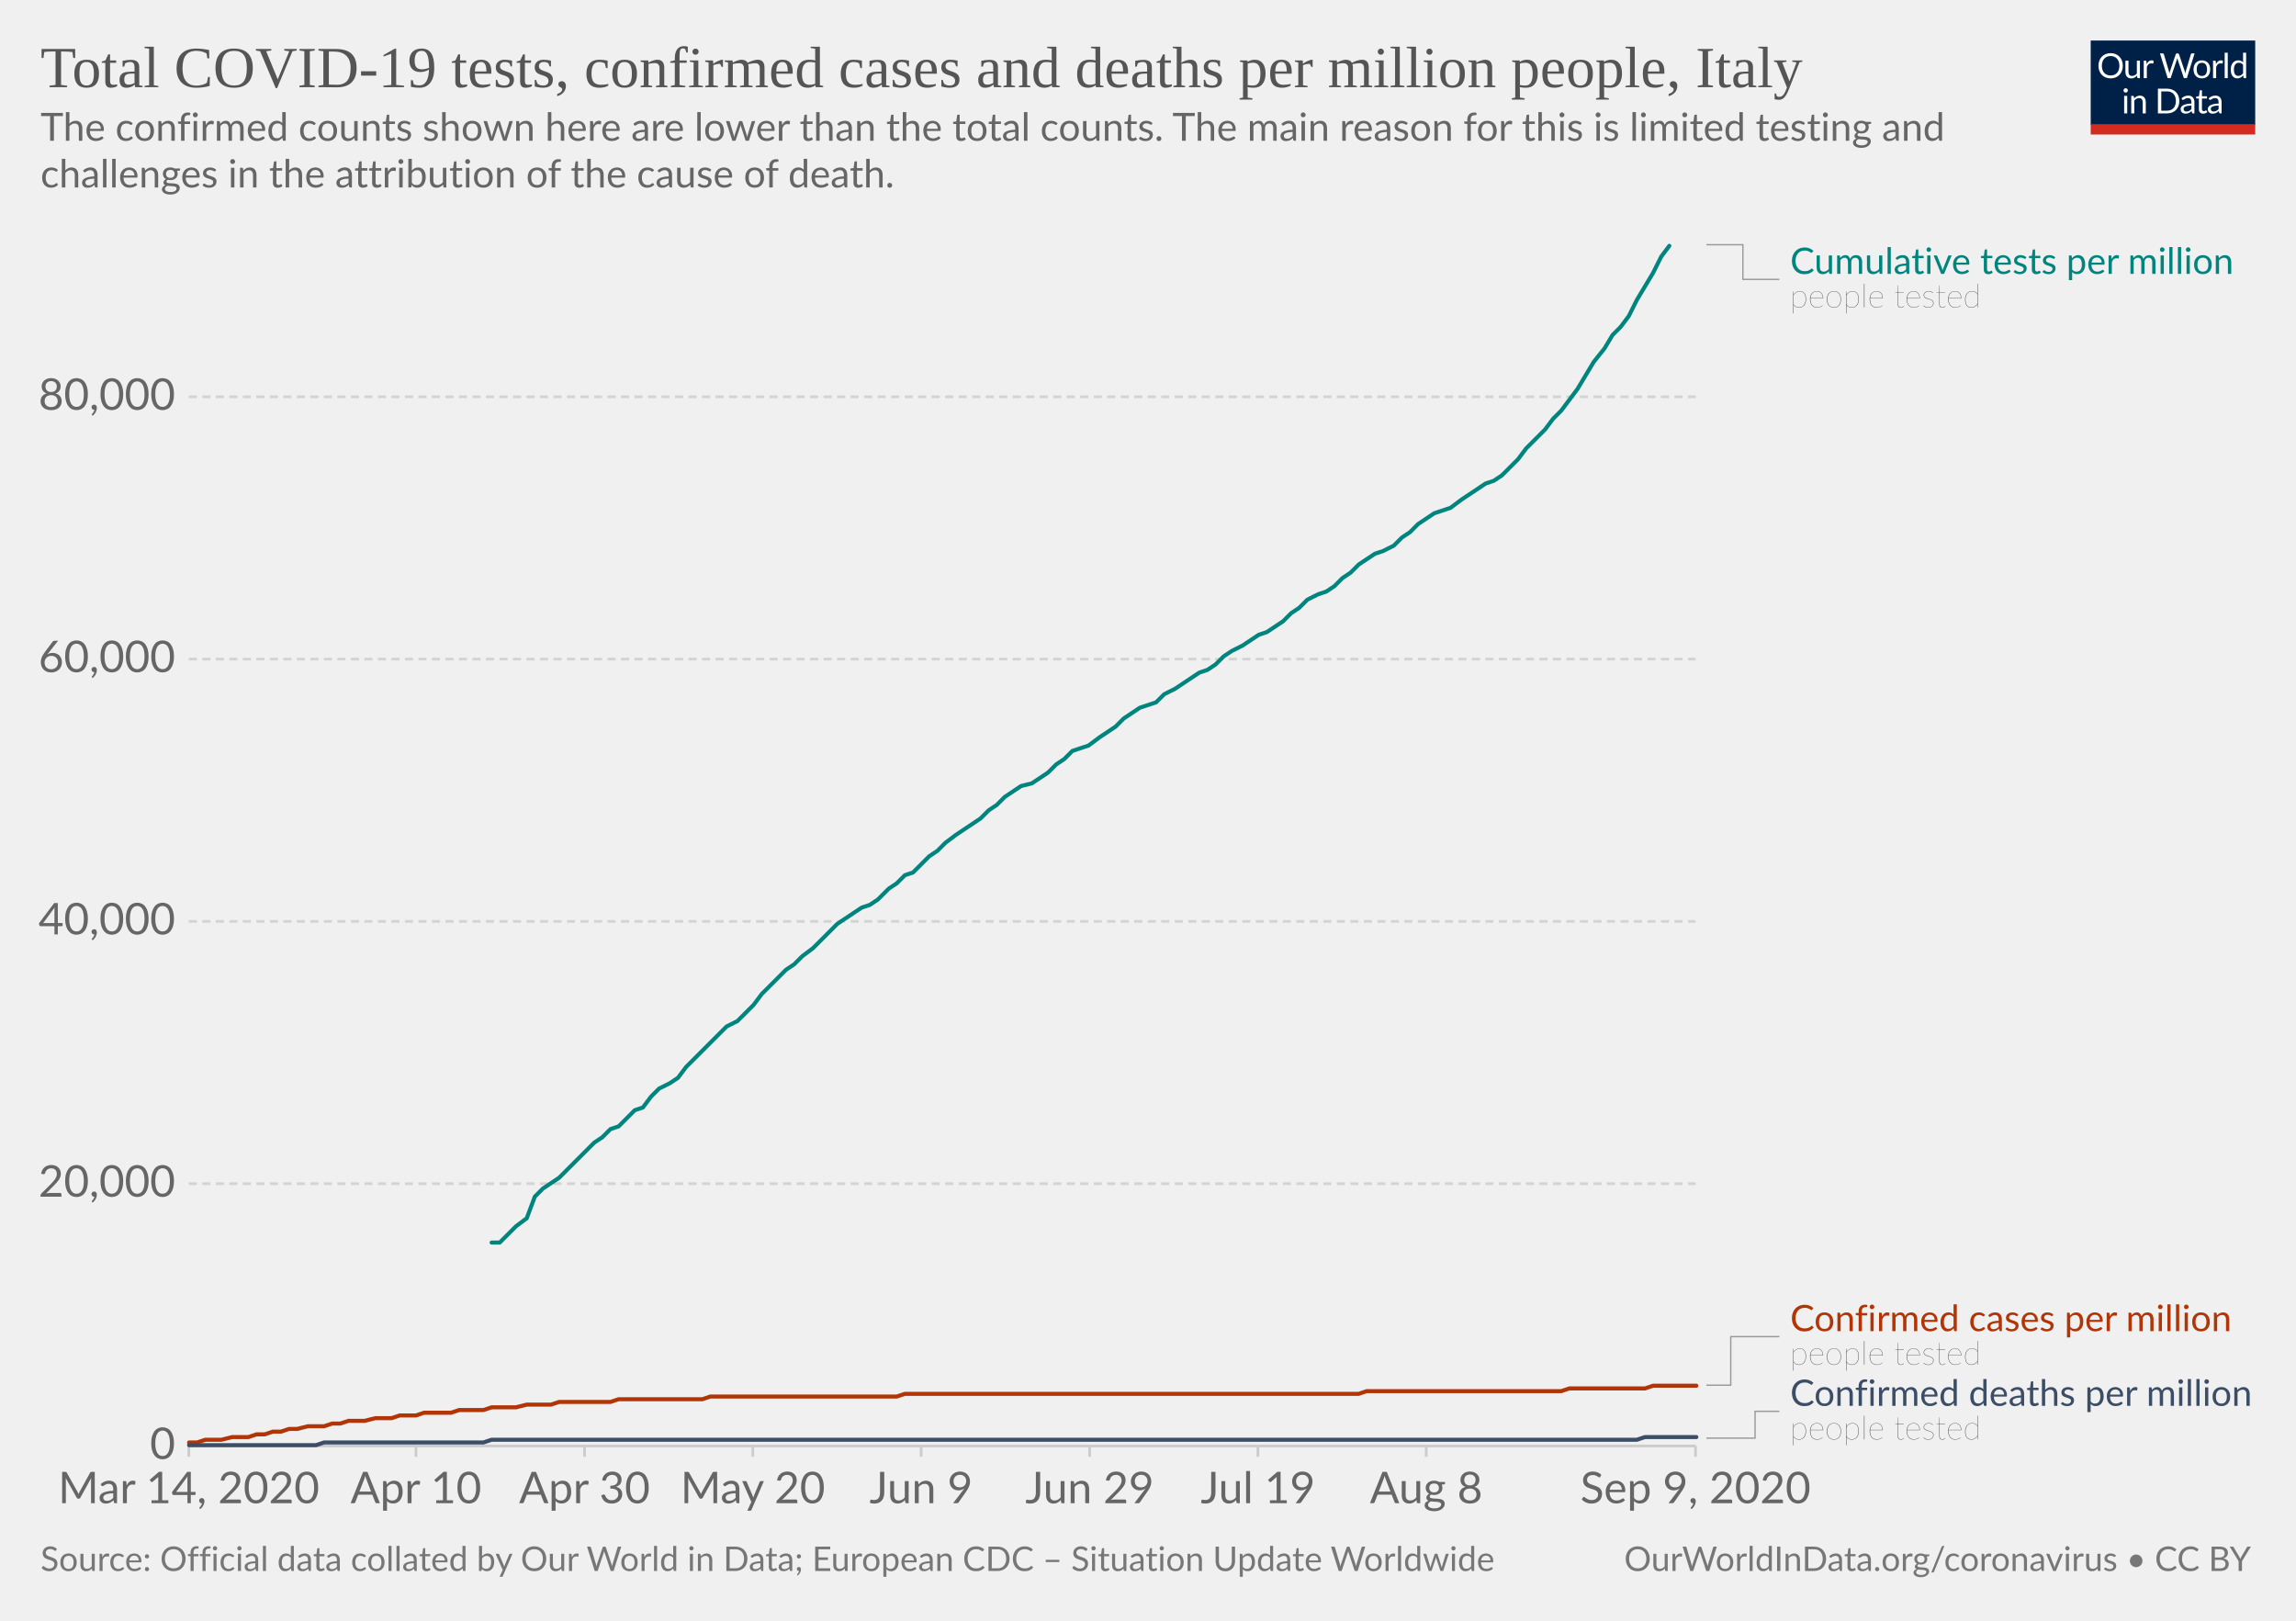
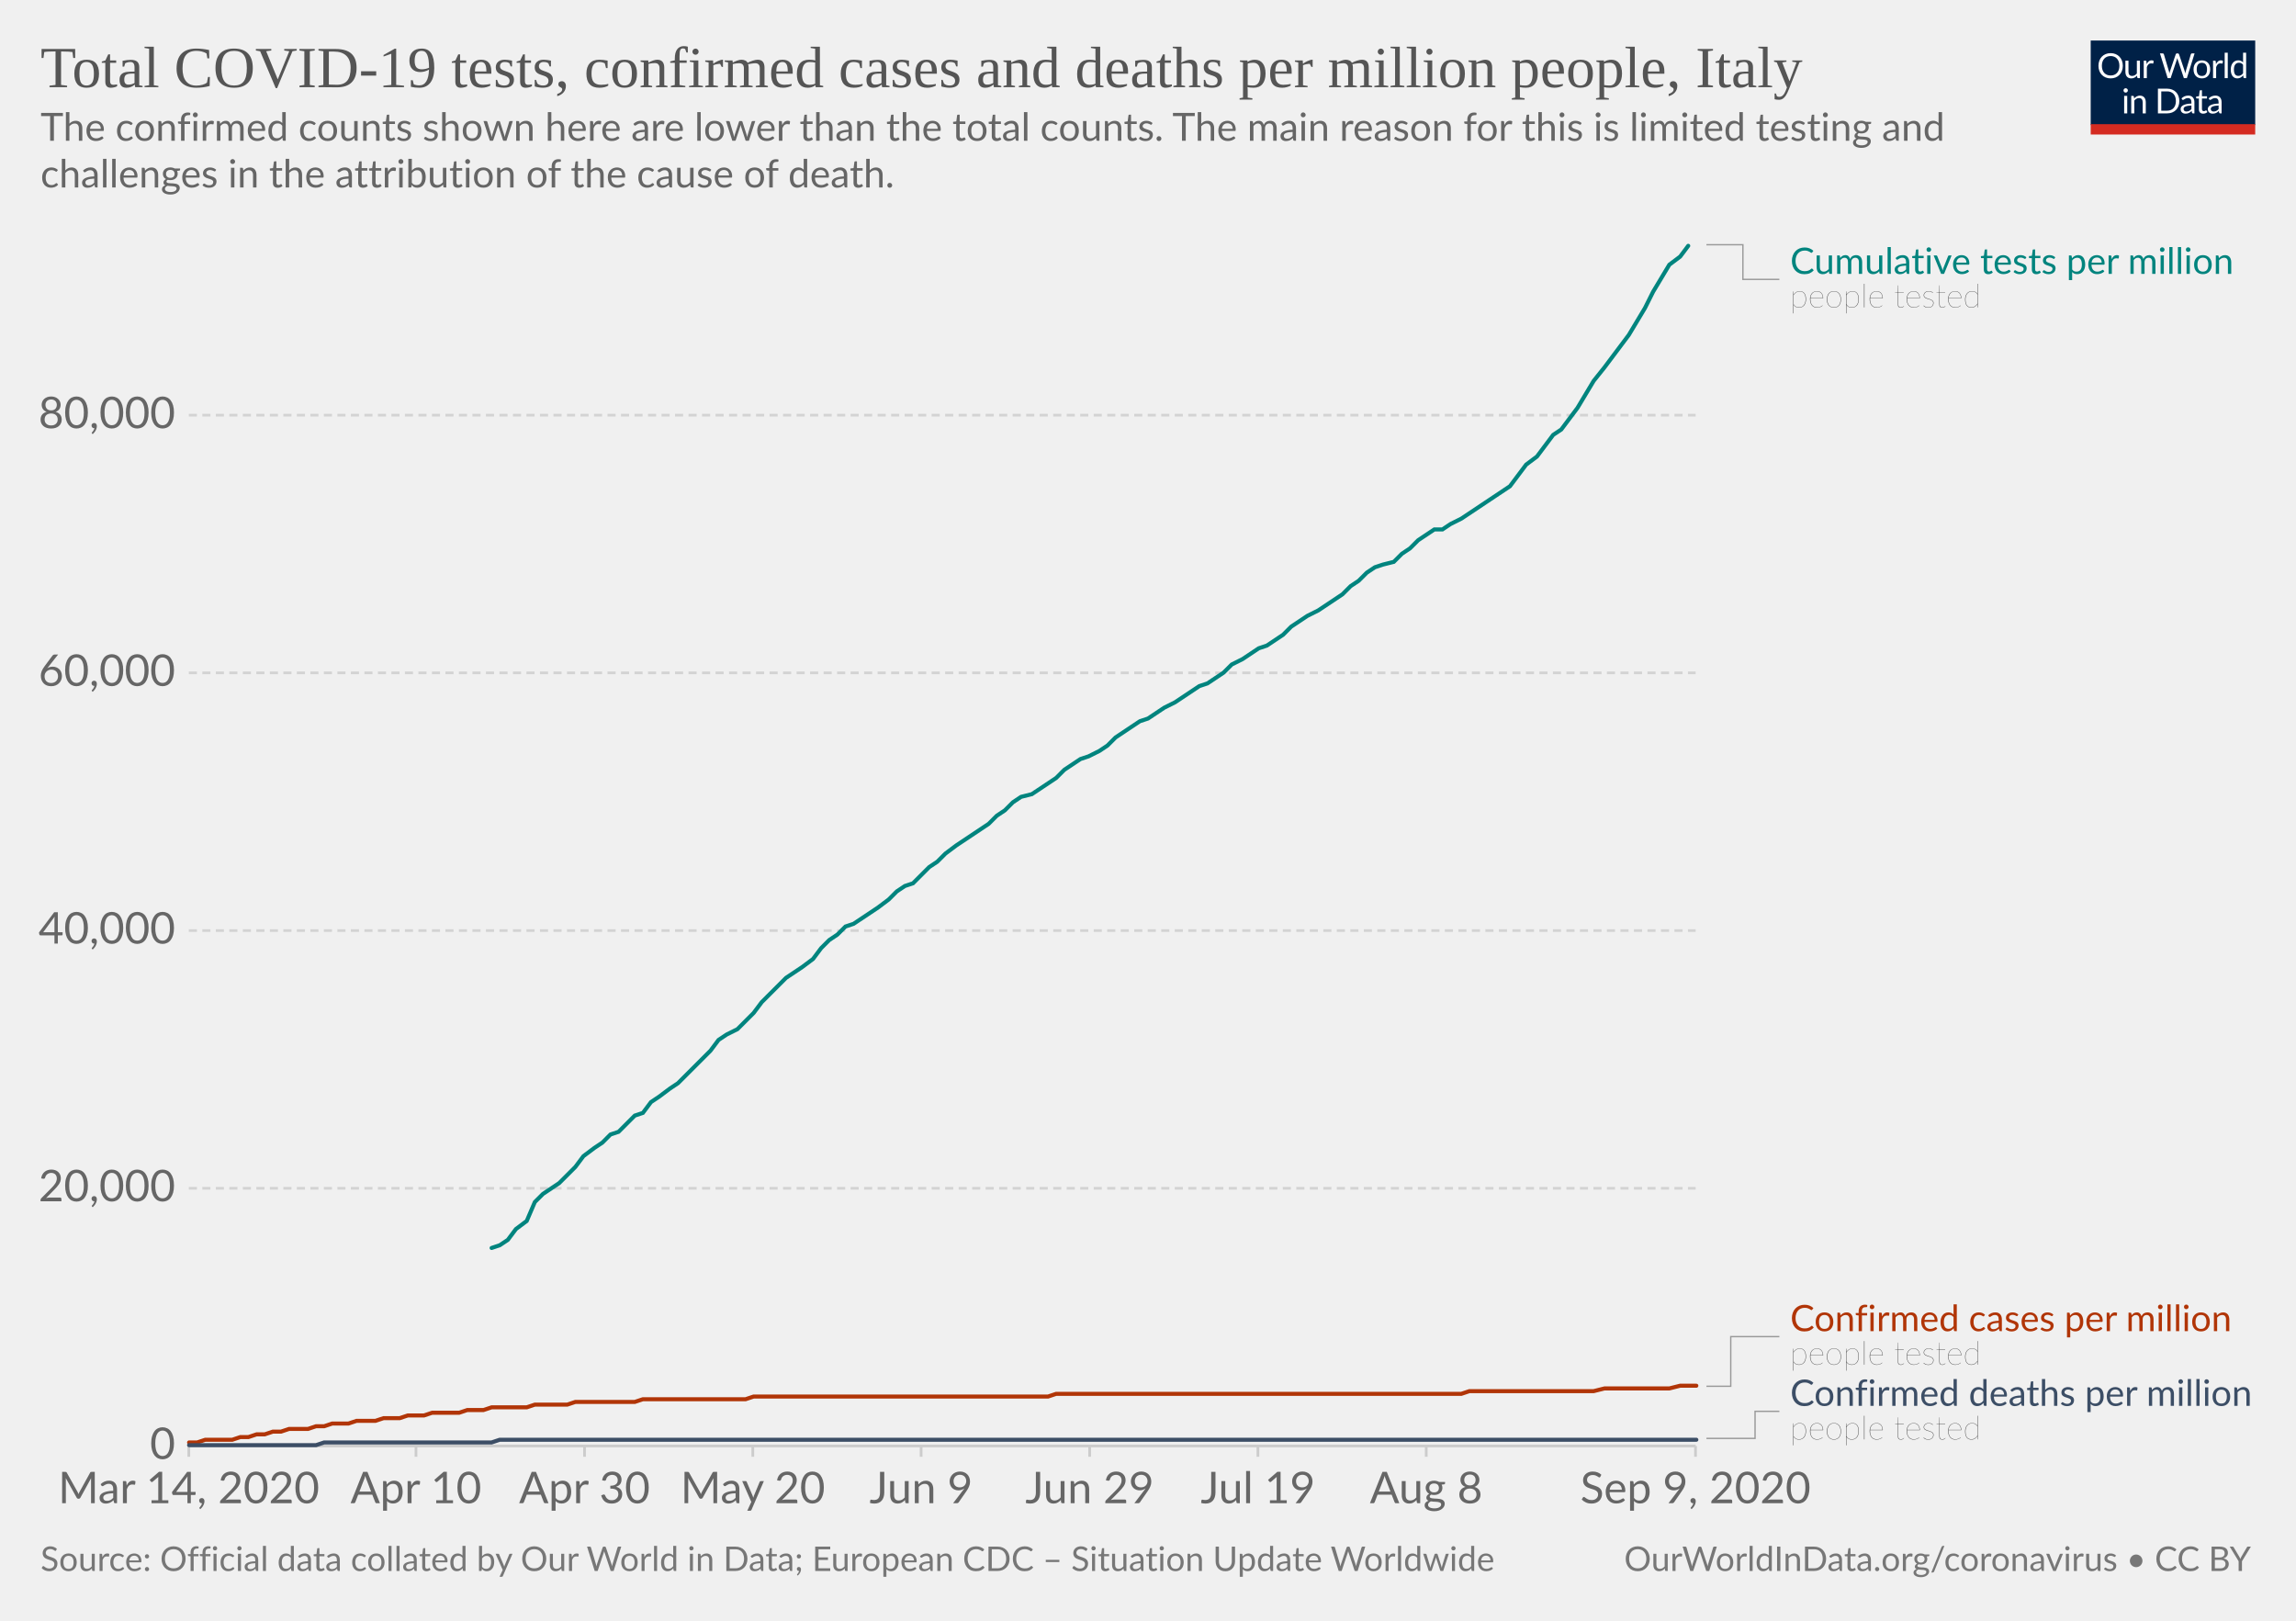
<svg xmlns="http://www.w3.org/2000/svg" version="1.1" style="background-color:#fff;-webkit-font-smoothing:antialiased" width="850" height="600" viewBox="0 0 850 600" font-family="Lato,'Helvetica Neue',Helvetica,Arial,sans-serif" font-size="18" text-rendering="optimizeLegibility">
  <g class="HeaderView">
    <g transform="matrix(.29 0 0 .29 774 15)">
      <svg width="210" height="120" viewBox="0 0 210 120" fill="none">
        <g clip-path="url(#clip0)">
          <path d="M0 0h210v107.89H0V0z" fill="#002147" />
          <path d="M40.98 32.25c0 2.36-.38 4.53-1.12 6.51a14.26 14.26 0 01-8.1 8.4c-1.9.78-4.02 1.17-6.34 1.17a16.6 16.6 0 01-6.33-1.17 14.31 14.31 0 01-8.08-8.4 18.29 18.29 0 01-1.12-6.51c0-2.36.38-4.53 1.12-6.5a14.32 14.32 0 018.07-8.44c1.92-.8 4.03-1.19 6.34-1.19 2.32 0 4.43.4 6.34 1.19 1.92.8 3.56 1.9 4.93 3.34a14.87 14.87 0 013.17 5.1 18.1 18.1 0 011.12 6.5zm-4.38 0c0-1.94-.26-3.68-.8-5.22a10.91 10.91 0 00-2.24-3.89 9.68 9.68 0 00-3.52-2.46 11.95 11.95 0 00-4.62-.86c-1.68 0-3.21.28-4.6.86a9.88 9.88 0 00-3.54 2.46 10.91 10.91 0 00-2.24 3.9c-.53 1.53-.8 3.27-.8 5.2 0 1.94.27 3.68.8 5.22a11.17 11.17 0 002.24 3.9 10.01 10.01 0 003.55 2.44c1.38.56 2.9.83 4.6.83 1.7 0 3.24-.27 4.61-.83a9.8 9.8 0 003.52-2.44 11.17 11.17 0 002.25-3.9c.53-1.54.8-3.28.8-5.21zm26.22-6.54V48H60.5c-.56 0-.9-.27-1.05-.81l-.31-2.4a12.45 12.45 0 01-3.26 2.6c-1.2.64-2.58.96-4.13.96-1.22 0-2.3-.2-3.24-.6a6.52 6.52 0 01-2.33-1.7 7.37 7.37 0 01-1.43-2.67c-.3-1.04-.46-2.2-.46-3.45V25.7h3.91v14.22c0 1.68.38 2.99 1.15 3.91.77.93 1.96 1.39 3.54 1.39 1.16 0 2.24-.27 3.23-.82a10.42 10.42 0 002.8-2.28V25.7h3.91zm8.61 4.47a9.94 9.94 0 012.6-3.56 5.64 5.64 0 013.76-1.3c.47 0 .92.05 1.34.15.44.1.83.27 1.17.49l-.3 2.92c-.09.37-.3.55-.66.55-.2 0-.5-.04-.9-.13a6.21 6.21 0 00-3.24.18c-.54.2-1.03.5-1.47.92-.42.4-.81.9-1.17 1.5-.33.58-.64 1.26-.92 2.02V48H67.7V25.71h2.25c.42 0 .72.08.88.25.16.16.27.44.33.83l.26 3.39zm61.16-13.7L122.75 48h-3.82l-7.99-24.05a21.95 21.95 0 01-.42-1.58 38.36 38.36 0 01-.44 1.58L102.05 48h-3.83L88.4 16.47h3.54c.38 0 .7.1.95.29.26.2.43.43.5.73l6.52 21.9c.1.4.2.83.28 1.28.1.46.2.94.29 1.46l.3-1.46c.12-.47.25-.9.38-1.27l7.41-21.91c.1-.25.26-.48.51-.69.27-.22.58-.33.95-.33h1.23c.38 0 .69.1.92.29.24.2.41.43.53.73l7.4 21.9a28.4 28.4 0 01.68 2.62 29.52 29.52 0 01.52-2.61l6.54-21.91c.07-.27.23-.5.48-.7.27-.21.58-.32.95-.32h3.32zm9.35 8.88c1.63 0 3.1.27 4.4.82a9.43 9.43 0 015.46 5.94c.5 1.4.74 2.98.74 4.73 0 1.76-.25 3.34-.74 4.75a9.43 9.43 0 01-5.46 5.92c-1.3.52-2.77.79-4.4.79-1.64 0-3.12-.27-4.44-.8a9.42 9.42 0 01-3.35-2.3c-.92-1-1.63-2.2-2.13-3.61-.49-1.41-.73-3-.73-4.75s.24-3.33.73-4.73c.5-1.43 1.2-2.64 2.13-3.63a9.4 9.4 0 013.35-2.31c1.32-.55 2.8-.82 4.44-.82zm0 19.89c2.2 0 3.84-.73 4.93-2.2 1.08-1.48 1.63-3.54 1.63-6.18 0-2.66-.55-4.72-1.63-6.2-1.09-1.49-2.73-2.23-4.93-2.23-1.12 0-2.09.2-2.93.57a5.7 5.7 0 00-2.06 1.65 7.5 7.5 0 00-1.24 2.67c-.26 1.04-.4 2.22-.4 3.54 0 2.64.55 4.7 1.64 6.18 1.1 1.47 2.76 2.2 4.99 2.2zm17.97-15.07a9.94 9.94 0 012.6-3.56 5.64 5.64 0 013.76-1.3c.47 0 .91.05 1.34.15.44.1.83.27 1.16.49l-.28 2.92c-.09.37-.31.55-.66.55-.2 0-.5-.04-.9-.13a6.2 6.2 0 00-3.24.18c-.54.2-1.03.5-1.47.92-.43.4-.82.9-1.17 1.5a13.1 13.1 0 00-.92 2.02V48h-3.94V25.71h2.24c.43 0 .72.08.88.25.17.16.28.44.33.83l.27 3.39zm15.04-14.59V48h-3.92V15.6h3.92zm19.55 15.43a6.22 6.22 0 00-2.38-2.05 6.7 6.7 0 00-2.86-.6c-2.07 0-3.66.75-4.77 2.23-1.12 1.48-1.68 3.6-1.68 6.33 0 1.46.13 2.7.38 3.74a7.29 7.29 0 001.1 2.56 4.35 4.35 0 001.78 1.45c.7.3 1.5.46 2.4.46 1.29 0 2.41-.3 3.36-.88a9.6 9.6 0 002.67-2.49V31.02zm3.91-15.43V48h-2.33c-.56 0-.9-.27-1.06-.81l-.35-2.71a12.13 12.13 0 01-3.25 2.77 8.28 8.28 0 01-4.23 1.06 7.31 7.31 0 01-6.14-2.9c-.73-.96-1.3-2.15-1.69-3.57a18.35 18.35 0 01.07-9.48 11.29 11.29 0 011.89-3.7 8.7 8.7 0 017.06-3.34 7.96 7.96 0 016.12 2.62V15.59h3.91zM46.61 70.71V93H42.7V70.71h3.91zm.84-7c0 .39-.08.75-.24 1.09a2.81 2.81 0 01-1.52 1.47 2.67 2.67 0 01-2.16 0 2.9 2.9 0 01-1.45-1.47 2.67 2.67 0 010-2.16c.15-.35.35-.65.6-.9.25-.27.53-.47.85-.62a2.67 2.67 0 012.16 0c.35.15.65.35.9.62.27.25.47.55.62.9.16.34.24.7.24 1.08zm7.97 10.24c.49-.54 1-1.04 1.54-1.48a9.85 9.85 0 013.66-1.84 8.96 8.96 0 015.43.35c.94.4 1.72.97 2.33 1.71a7.36 7.36 0 011.43 2.67c.32 1.04.49 2.19.49 3.45V93h-3.94V78.81c0-1.69-.4-3-1.17-3.92-.76-.93-1.93-1.4-3.5-1.4a6.6 6.6 0 00-3.25.83c-1 .56-1.92 1.31-2.77 2.27V93h-3.94V70.71h2.35c.56 0 .9.28 1.04.82l.3 2.42zm57.7 3.3c0 2.36-.37 4.5-1.11 6.44a14.3 14.3 0 01-3.17 4.98 14.1 14.1 0 01-4.93 3.2c-1.9.76-4.02 1.13-6.33 1.13H85.8V61.47h11.77c2.31 0 4.42.39 6.33 1.15a13.8 13.8 0 018.1 8.18 17.75 17.75 0 011.12 6.45zm-4.37 0c0-1.94-.26-3.67-.8-5.2a10.94 10.94 0 00-2.23-3.87 9.57 9.57 0 00-3.53-2.42 12.23 12.23 0 00-4.61-.83h-7.5v24.62h7.5c1.7 0 3.24-.28 4.61-.84a9.7 9.7 0 003.53-2.4 10.94 10.94 0 002.24-3.87c.53-1.53.8-3.26.8-5.2zm19.8 5.72c-1.8.06-3.34.2-4.62.44-1.26.22-2.3.51-3.1.88-.8.36-1.37.8-1.74 1.3-.35.5-.53 1.05-.53 1.67 0 .58.1 1.1.3 1.52a3 3 0 00.76 1.05c.34.27.73.46 1.17.6.45.11.94.17 1.45.17a7.28 7.28 0 003.5-.81 11.95 11.95 0 002.82-2.2v-4.62zm-12.65-9.11a12.73 12.73 0 013.98-2.66c1.43-.59 3-.88 4.73-.88 1.25 0 2.36.2 3.33.61a6.81 6.81 0 013.94 4.38c.33 1.04.5 2.19.5 3.43V93h-1.74a1.8 1.8 0 01-.88-.18c-.2-.13-.36-.38-.48-.74l-.44-2.12c-.59.55-1.16 1.03-1.72 1.46a9.48 9.48 0 01-3.74 1.7c-.69.15-1.46.23-2.3.23-.87 0-1.69-.12-2.45-.35a5.34 5.34 0 01-3.34-2.93 6.64 6.64 0 01-.49-2.64c0-.88.25-1.72.73-2.53a6.33 6.33 0 012.35-2.17c1.09-.63 2.5-1.15 4.25-1.54 1.75-.41 3.89-.65 6.42-.7v-1.75c0-1.73-.37-3.03-1.12-3.91-.75-.9-1.84-1.34-3.28-1.34-.97 0-1.78.12-2.44.37-.64.23-1.2.5-1.7.81l-1.23.82c-.33.23-.67.35-1 .35-.27 0-.5-.07-.69-.2a2.1 2.1 0 01-.48-.53l-.7-1.25zm27.67 19.5c-1.76 0-3.12-.5-4.07-1.48-.94-.98-1.41-2.4-1.41-4.25V74h-2.68a.9.9 0 01-.6-.2c-.16-.14-.24-.36-.24-.66v-1.56l3.65-.46.9-6.89a.9.9 0 01.29-.52.88.88 0 01.62-.22H142v7.67h6.44V74H142v13.38c0 .94.22 1.63.68 2.09.45.45 1.04.68 1.76.68a3.21 3.21 0 001.85-.53l.55-.35c.16-.12.3-.18.41-.18.2 0 .4.13.55.38l1.15 1.87a7.45 7.45 0 01-2.44 1.5c-.96.35-1.94.52-2.95.52zm19.68-10.4c-1.8.07-3.34.21-4.62.45-1.26.22-2.3.51-3.1.88-.8.36-1.37.8-1.74 1.3-.35.5-.53 1.05-.53 1.67 0 .58.1 1.1.3 1.52.18.42.44.77.76 1.05.34.27.73.46 1.17.6.45.11.94.17 1.45.17a7.3 7.3 0 003.5-.81 12.04 12.04 0 002.82-2.2v-4.62zm-12.65-9.1a12.72 12.72 0 013.99-2.66c1.42-.59 3-.88 4.72-.88 1.25 0 2.36.2 3.33.61a6.81 6.81 0 013.94 4.38c.33 1.04.5 2.19.5 3.43V93h-1.74a1.8 1.8 0 01-.88-.18c-.2-.13-.36-.38-.48-.74l-.44-2.12c-.59.55-1.16 1.03-1.72 1.46a9.48 9.48 0 01-3.74 1.7c-.69.15-1.46.23-2.3.23-.87 0-1.69-.12-2.45-.35a5.33 5.33 0 01-3.34-2.93 6.62 6.62 0 01-.49-2.64c0-.88.25-1.72.73-2.53a6.33 6.33 0 012.35-2.17c1.09-.63 2.5-1.15 4.25-1.54a31.2 31.2 0 016.42-.7v-1.75c0-1.73-.37-3.03-1.12-3.91-.75-.9-1.84-1.34-3.28-1.34-.97 0-1.78.12-2.44.37-.64.23-1.2.5-1.7.81-.46.3-.87.57-1.22.82-.34.23-.68.35-1.02.35-.26 0-.49-.07-.68-.2a1.88 1.88 0 01-.48-.53l-.7-1.25z" fill="#fff" />
          <path fill="#D42B21" d="M0 106.79h210V120H0z" />
        </g>
        <defs>
          <clipPath id="clip0">
            <path fill="#fff" d="M0 0h210v120H0z" />
          </clipPath>
        </defs>
      </svg>
    </g>
    <a href="https://ourworldindata.org/grapher/covid-tests-cases-deaths-per-million?year=latest" target="_blank" font-family="&quot;Playfair Display&quot;,Georgia,&quot;Times New Roman&quot;,serif">
      <text font-size="21.6" x="15" y="32.3" fill="#555">
        <tspan x="15" y="32.28">Total COVID-19 tests, confirmed cases and deaths per million people, Italy</tspan>
      </text>
    </a>
    <text font-size="14.4" x="15" y="52.1" fill="#666">
      <tspan x="15" y="52.12">The confirmed counts shown here are lower than the total counts. The main reason for this is limited testing and</tspan>
      <tspan x="15" y="69.4">challenges in the attribution of the cause of death.</tspan>
    </text>
  </g>
  <g class="LineChart">
    <defs>
      <clipPath id="a">
        <path d="M59.9 0h830v931.8h-830z" />
      </clipPath>
    </defs>
    <g class="DualAxisView">
      <g class="HorizontalAxis">
        <path stroke="#ccc" d="M69.9 535.3v4M154 535.3v4M216.4 535.3v4M278.7 535.3v4M341 535.3v4M403.4 535.3v4M465.7 535.3v4M528 535.3v4M627.7 535.3v4" />
        <text x="69.9" y="556.5" fill="#666" text-anchor="middle" font-size="16.2">Mar 14, 2020</text>
        <text x="154" y="556.5" fill="#666" text-anchor="middle" font-size="16.2">Apr 10</text>
        <text x="216.4" y="556.5" fill="#666" text-anchor="middle" font-size="16.2">Apr 30</text>
        <text x="278.7" y="556.5" fill="#666" text-anchor="middle" font-size="16.2">May 20</text>
        <text x="341" y="556.5" fill="#666" text-anchor="middle" font-size="16.2">Jun 9</text>
        <text x="403.4" y="556.5" fill="#666" text-anchor="middle" font-size="16.2">Jun 29</text>
        <text x="465.7" y="556.5" fill="#666" text-anchor="middle" font-size="16.2">Jul 19</text>
        <text x="528" y="556.5" fill="#666" text-anchor="middle" font-size="16.2">Aug 8</text>
        <text x="627.7" y="556.5" fill="#666" text-anchor="middle" font-size="16.2">Sep 9, 2020</text>
      </g>
      <g class="VerticalAxis" fill="#666" dominant-baseline="middle" text-anchor="end" font-size="16.2">
        <text x="64.9" y="535.3">0</text>
-         <text x="64.9" y="438.2">20,000</text>
-         <text x="64.9" y="341.1">40,000</text>
-         <text x="64.9" y="244">60,000</text>
-         <text x="64.9" y="146.9">80,000</text>
+         <text x="64.9" y="439.9">20,000</text>
+         <text x="64.9" y="344.5">40,000</text>
+         <text x="64.9" y="249.1">60,000</text>
+         <text x="64.9" y="153.7">80,000</text>
      </g>
      <g class="AxisGridLines horizontalLines">
        <path stroke="#ccc" d="M69.9 535.3h557.84" />
-         <path stroke="#d3d3d3" stroke-dasharray="3,2" d="M69.9 438.2h557.84M69.9 341.1h557.84M69.9 244h557.84M69.9 146.9h557.84" />
+         <path stroke="#d3d3d3" stroke-dasharray="3,2" d="M69.9 439.9h557.84M69.9 344.5h557.84M69.9 249.1h557.84M69.9 153.7h557.84" />
      </g>
    </g>
    <g clip-path="url(#a)">
      <g class="LineLabels" cursor="default">
        <g class="legendMark">
          <g class="indicator">
            <path d="M631.74 90.6h13.5v12.83h13.5" stroke="#999" stroke-width=".5" fill="none" />
          </g>
          <text font-size="13.5" x="662.7" y="101.4" fill="#00847E">
            <tspan x="662.74" y="101.4">Cumulative tests per million</tspan>
          </text>
          <text font-size="12.15" x="662.7" y="113.8" fill="#333" class="textAnnotation" font-weight="lighter">
            <tspan x="662.74" y="113.82">people tested</tspan>
          </text>
        </g>
        <g class="legendMark">
          <g class="indicator">
-             <path d="M631.74 512.8h9v-17.97h18" stroke="#999" stroke-width=".5" fill="none" />
+             <path d="M631.74 513.2h9v-18.38h18" stroke="#999" stroke-width=".5" fill="none" />
          </g>
          <text font-size="13.5" x="662.7" y="492.8" fill="#B13507">
            <tspan x="662.74" y="492.8">Confirmed cases per million</tspan>
          </text>
          <text font-size="12.15" x="662.7" y="505.2" fill="#333" class="textAnnotation" font-weight="lighter">
            <tspan x="662.74" y="505.22">people tested</tspan>
          </text>
        </g>
        <g class="legendMark">
          <g class="indicator">
-             <path d="M631.74 532.4h18v-9.92h9" stroke="#999" stroke-width=".5" fill="none" />
+             <path d="M631.74 532.5h18v-10.02h9" stroke="#999" stroke-width=".5" fill="none" />
          </g>
          <text font-size="13.5" x="662.7" y="520.4" fill="#3C4E66">
            <tspan x="662.74" y="520.45">Confirmed deaths per million</tspan>
          </text>
          <text font-size="12.15" x="662.7" y="532.9" fill="#333" class="textAnnotation" font-weight="lighter">
            <tspan x="662.74" y="532.87">people tested</tspan>
          </text>
        </g>
      </g>
      <g class="Lines">
        <g class="key-Italy_1">
-           <path stroke="#B13507" stroke-linecap="round" d="M70 534h3l3-1h6l4-1h6l3-1h3l3-1h3l3-1h3l4-1h6l3-1h3l3-1h6l4-1h6l3-1h6l3-1h10l3-1h9l3-1h9l4-1h9l3-1h19l3-1h31l3-1h69l3-1h168l3-1h72l3-1h28l3-1h16" fill="none" stroke-width="1.5" />
+           <path stroke="#B13507" stroke-linecap="round" d="M70 534h3l3-1h10l3-1h3l3-1h3l3-1h3l3-1h7l3-1h3l3-1h6l3-1h7l3-1h6l3-1h6l3-1h10l3-1h6l3-1h13l3-1h12l3-1h22l3-1h38l3-1h109l3-1h150l3-1h46l4-1h24l4-1h6" fill="none" stroke-width="1.5" />
        </g>
        <g class="key-Italy_2">
-           <path stroke="#3C4E66" stroke-linecap="round" d="M70 535h47l3-1h59l3-1h424l3-1h19" fill="none" stroke-width="1.5" />
+           <path stroke="#3C4E66" stroke-linecap="round" d="M70 535h47l3-1h62l3-1h443" fill="none" stroke-width="1.5" />
        </g>
        <g class="key-Italy_0">
-           <path stroke="#00847E" stroke-linecap="round" d="M182 460h3l3-3 3-3 4-3 3-8 3-3 3-2 3-2 3-3 3-3 3-3 4-4 3-2 3-3 3-1 3-3 3-3 3-1 3-4 3-3 4-2 3-2 3-4 3-3 3-3 3-3 3-3 3-3 4-2 3-3 3-3 3-4 3-3 3-3 3-3 3-2 3-3 4-3 3-3 3-3 3-3 3-2 3-2 3-2 3-1 3-2 4-4 3-2 3-3 3-1 3-3 3-3 3-2 3-3 4-3 3-2 3-2 3-2 3-3 3-2 3-3 3-2 3-2 4-1 3-2 3-2 3-3 3-2 3-3 3-1 3-1 4-3 3-2 3-2 3-3 3-2 3-2 3-1 3-1 3-3 4-2 3-2 3-2 3-2 3-1 3-2 3-3 3-2 4-2 3-2 3-2 3-1 3-2 3-2 3-3 3-2 3-3 4-2 3-1 3-2 3-3 3-2 3-3 3-2 3-2 3-1 4-2 3-3 3-2 3-3 3-2 3-2 3-1 3-1 4-3 3-2 3-2 3-2 3-1 3-2 3-3 3-3 3-4 4-4 3-3 3-4 3-3 3-4 3-4 3-5 3-5 4-5 3-5 3-3 3-4 3-6 3-5 3-5 3-6 3-4" fill="none" stroke-width="1.5" />
+           <path stroke="#00847E" stroke-linecap="round" d="M182 462l3-1 3-2 3-4 4-3 3-7 3-3 3-2 3-2 3-3 3-3 3-4 4-3 3-2 3-3 3-1 3-3 3-3 3-1 3-4 3-2 4-3 3-2 3-3 3-3 3-3 3-3 3-4 3-2 4-2 3-3 3-3 3-4 3-3 3-3 3-3 3-2 3-2 4-3 3-4 3-3 3-2 3-3 3-1 3-2 3-2 3-2 4-3 3-3 3-2 3-1 3-3 3-3 3-2 3-3 4-3 3-2 3-2 3-2 3-2 3-3 3-2 3-3 3-2 4-1 3-2 3-2 3-2 3-3 3-2 3-2 3-1 4-2 3-2 3-3 3-2 3-2 3-2 3-1 3-2 3-2 4-2 3-2 3-2 3-2 3-1 3-2 3-2 3-3 4-2 3-2 3-2 3-1 3-2 3-2 3-3 3-2 3-2 4-2 3-2 3-2 3-2 3-3 3-2 3-3 3-2 3-1 4-1 3-3 3-2 3-3 3-2 3-2h3l3-2 4-2 3-2 3-2 3-2 3-2 3-2 3-2 3-4 3-4 4-3 3-4 3-4 3-2 3-4 3-4 3-5 3-5 4-5 3-4 3-4 3-4 3-5 3-5 3-6 3-5 3-5 4-3 3-4" fill="none" stroke-width="1.5" />
        </g>
      </g>
    </g>
  </g>
  <g class="SourcesFooter" fill="#777">
    <g class="clickable" fill="#777">
      <text font-size="12.6" x="15" y="581.6">
        <tspan x="15" y="581.58">Source: Official data collated by Our World in Data; European CDC – Situation Update Worldwide</tspan>
      </text>
    </g>
    <text font-size="12.6" x="601.3" y="581.6">
      <tspan x="601.27" y="581.58">
        <a target="_blank" href="https://ourworldindata.org/coronavirus" fill="#777">OurWorldInData.org/coronavirus</a> • <a class="cclogo" href="http://creativecommons.org/licenses/by/4.0/deed.en_US" target="_blank" fill="#777">CC BY</a>
      </tspan>
    </text>
  </g>
</svg>
